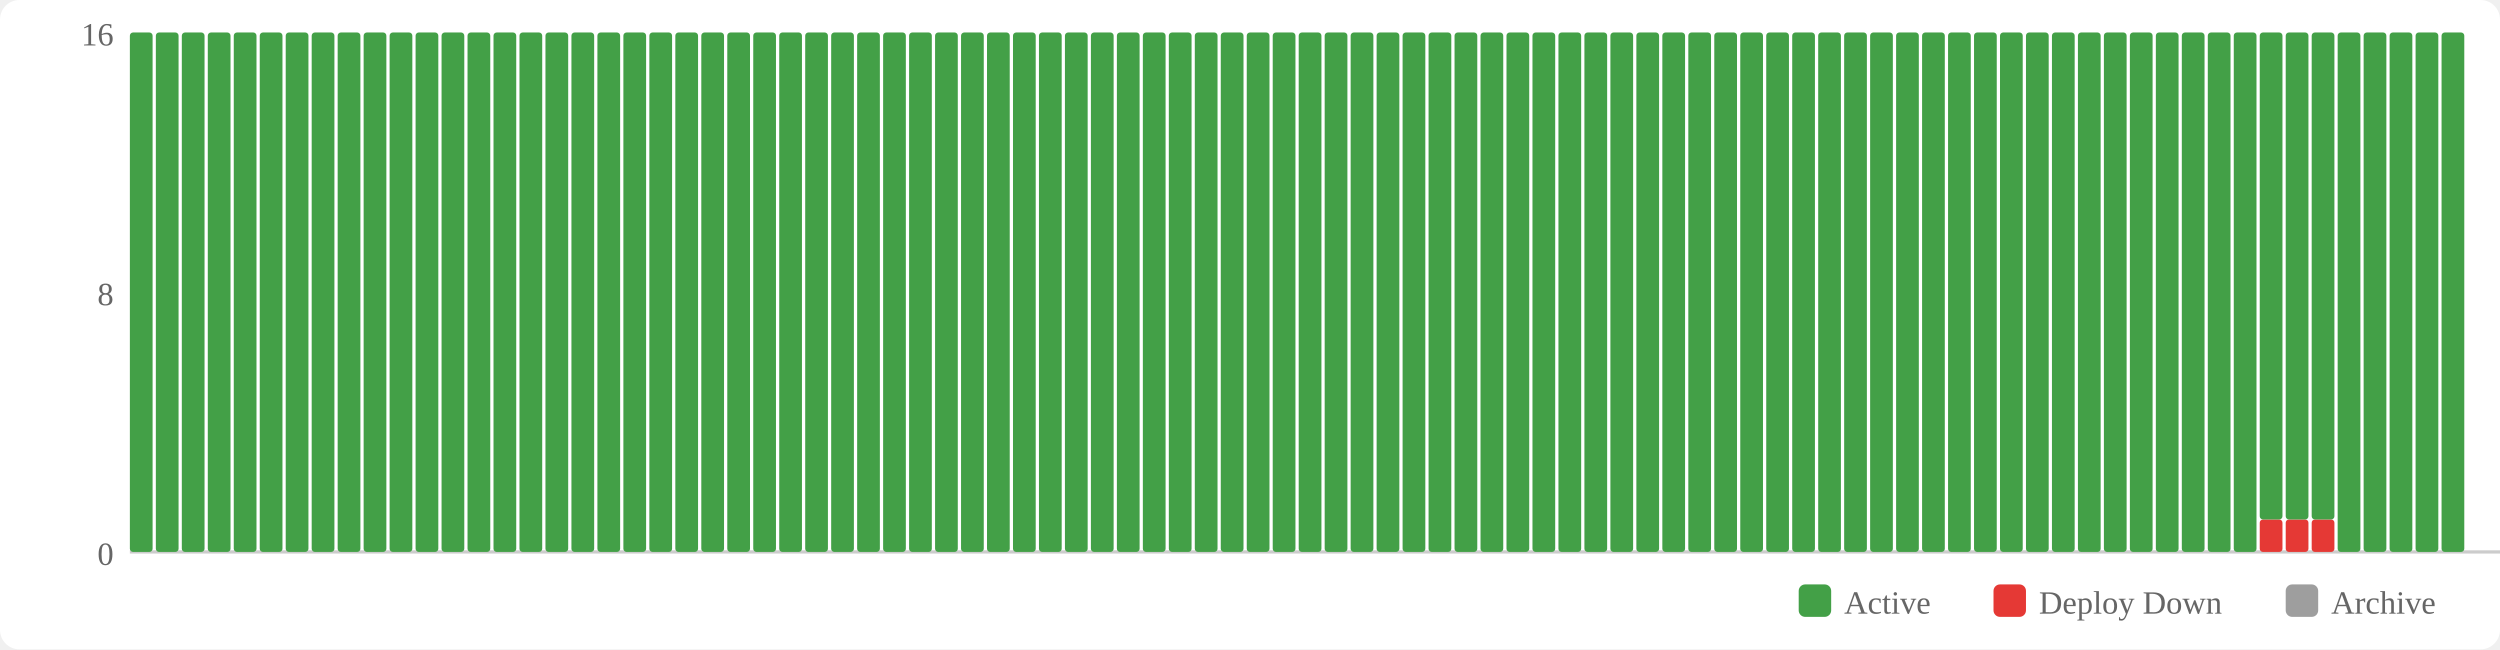
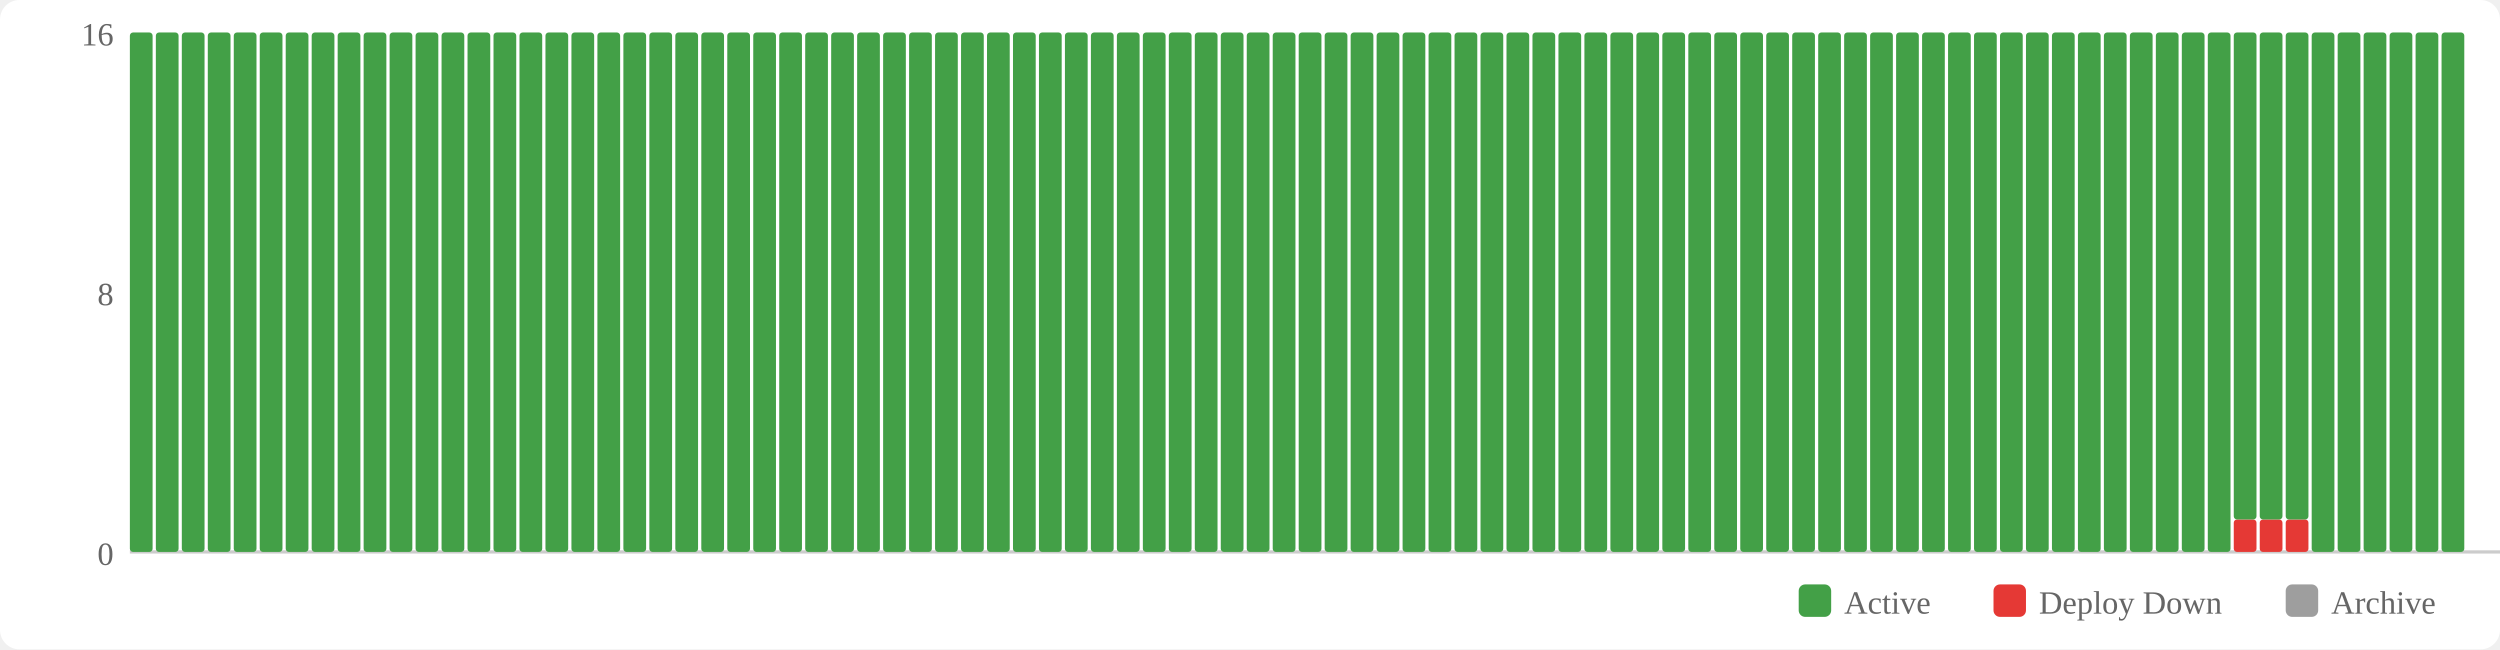
<svg xmlns="http://www.w3.org/2000/svg" width="770" height="200" viewBox="0 0 770 200">
  <rect width="770" height="200" fill="#fff" rx="6" />
  <rect x="554" y="180" width="10" height="10" fill="#43a047" rx="2" />
  <text x="568" y="189" font-size="10" fill="#666">Active</text>
  <rect x="614" y="180" width="10" height="10" fill="#e53935" rx="2" />
  <text x="628" y="189" font-size="10" fill="#666">Deploy Down</text>
  <rect x="704" y="180" width="10" height="10" fill="#9e9e9e" rx="2" />
  <text x="718" y="189" font-size="10" fill="#666">Archive</text>
  <text x="35" y="174" text-anchor="end" font-size="10" fill="#666">0</text>
  <text x="35" y="94" text-anchor="end" font-size="10" fill="#666">8</text>
  <text x="35" y="14" text-anchor="end" font-size="10" fill="#666">16</text>
  <line x1="40" y1="170" x2="770" y2="170" stroke="#ccc" stroke-width="1" />
  <rect x="40" y="10" width="7" height="160" fill="#43a047" rx="1" />
  <rect x="48" y="10" width="7" height="160" fill="#43a047" rx="1" />
  <rect x="56" y="10" width="7" height="160" fill="#43a047" rx="1" />
  <rect x="64" y="10" width="7" height="160" fill="#43a047" rx="1" />
  <rect x="72" y="10" width="7" height="160" fill="#43a047" rx="1" />
  <rect x="80" y="10" width="7" height="160" fill="#43a047" rx="1" />
  <rect x="88" y="10" width="7" height="160" fill="#43a047" rx="1" />
  <rect x="96" y="10" width="7" height="160" fill="#43a047" rx="1" />
  <rect x="104" y="10" width="7" height="160" fill="#43a047" rx="1" />
  <rect x="112" y="10" width="7" height="160" fill="#43a047" rx="1" />
  <rect x="120" y="10" width="7" height="160" fill="#43a047" rx="1" />
  <rect x="128" y="10" width="7" height="160" fill="#43a047" rx="1" />
  <rect x="136" y="10" width="7" height="160" fill="#43a047" rx="1" />
  <rect x="144" y="10" width="7" height="160" fill="#43a047" rx="1" />
  <rect x="152" y="10" width="7" height="160" fill="#43a047" rx="1" />
  <rect x="160" y="10" width="7" height="160" fill="#43a047" rx="1" />
  <rect x="168" y="10" width="7" height="160" fill="#43a047" rx="1" />
  <rect x="176" y="10" width="7" height="160" fill="#43a047" rx="1" />
  <rect x="184" y="10" width="7" height="160" fill="#43a047" rx="1" />
  <rect x="192" y="10" width="7" height="160" fill="#43a047" rx="1" />
  <rect x="200" y="10" width="7" height="160" fill="#43a047" rx="1" />
  <rect x="208" y="10" width="7" height="160" fill="#43a047" rx="1" />
  <rect x="216" y="10" width="7" height="160" fill="#43a047" rx="1" />
  <rect x="224" y="10" width="7" height="160" fill="#43a047" rx="1" />
  <rect x="232" y="10" width="7" height="160" fill="#43a047" rx="1" />
  <rect x="240" y="10" width="7" height="160" fill="#43a047" rx="1" />
  <rect x="248" y="10" width="7" height="160" fill="#43a047" rx="1" />
  <rect x="256" y="10" width="7" height="160" fill="#43a047" rx="1" />
  <rect x="264" y="10" width="7" height="160" fill="#43a047" rx="1" />
  <rect x="272" y="10" width="7" height="160" fill="#43a047" rx="1" />
  <rect x="280" y="10" width="7" height="160" fill="#43a047" rx="1" />
  <rect x="288" y="10" width="7" height="160" fill="#43a047" rx="1" />
  <rect x="296" y="10" width="7" height="160" fill="#43a047" rx="1" />
  <rect x="304" y="10" width="7" height="160" fill="#43a047" rx="1" />
  <rect x="312" y="10" width="7" height="160" fill="#43a047" rx="1" />
  <rect x="320" y="10" width="7" height="160" fill="#43a047" rx="1" />
  <rect x="328" y="10" width="7" height="160" fill="#43a047" rx="1" />
  <rect x="336" y="10" width="7" height="160" fill="#43a047" rx="1" />
  <rect x="344" y="10" width="7" height="160" fill="#43a047" rx="1" />
  <rect x="352" y="10" width="7" height="160" fill="#43a047" rx="1" />
  <rect x="360" y="10" width="7" height="160" fill="#43a047" rx="1" />
  <rect x="368" y="10" width="7" height="160" fill="#43a047" rx="1" />
  <rect x="376" y="10" width="7" height="160" fill="#43a047" rx="1" />
  <rect x="384" y="10" width="7" height="160" fill="#43a047" rx="1" />
  <rect x="392" y="10" width="7" height="160" fill="#43a047" rx="1" />
  <rect x="400" y="10" width="7" height="160" fill="#43a047" rx="1" />
  <rect x="408" y="10" width="7" height="160" fill="#43a047" rx="1" />
  <rect x="416" y="10" width="7" height="160" fill="#43a047" rx="1" />
  <rect x="424" y="10" width="7" height="160" fill="#43a047" rx="1" />
  <rect x="432" y="10" width="7" height="160" fill="#43a047" rx="1" />
  <rect x="440" y="10" width="7" height="160" fill="#43a047" rx="1" />
  <rect x="448" y="10" width="7" height="160" fill="#43a047" rx="1" />
  <rect x="456" y="10" width="7" height="160" fill="#43a047" rx="1" />
  <rect x="464" y="10" width="7" height="160" fill="#43a047" rx="1" />
  <rect x="472" y="10" width="7" height="160" fill="#43a047" rx="1" />
  <rect x="480" y="10" width="7" height="160" fill="#43a047" rx="1" />
  <rect x="488" y="10" width="7" height="160" fill="#43a047" rx="1" />
  <rect x="496" y="10" width="7" height="160" fill="#43a047" rx="1" />
  <rect x="504" y="10" width="7" height="160" fill="#43a047" rx="1" />
  <rect x="512" y="10" width="7" height="160" fill="#43a047" rx="1" />
  <rect x="520" y="10" width="7" height="160" fill="#43a047" rx="1" />
  <rect x="528" y="10" width="7" height="160" fill="#43a047" rx="1" />
  <rect x="536" y="10" width="7" height="160" fill="#43a047" rx="1" />
  <rect x="544" y="10" width="7" height="160" fill="#43a047" rx="1" />
  <rect x="552" y="10" width="7" height="160" fill="#43a047" rx="1" />
  <rect x="560" y="10" width="7" height="160" fill="#43a047" rx="1" />
  <rect x="568" y="10" width="7" height="160" fill="#43a047" rx="1" />
  <rect x="576" y="10" width="7" height="160" fill="#43a047" rx="1" />
  <rect x="584" y="10" width="7" height="160" fill="#43a047" rx="1" />
  <rect x="592" y="10" width="7" height="160" fill="#43a047" rx="1" />
  <rect x="600" y="10" width="7" height="160" fill="#43a047" rx="1" />
  <rect x="608" y="10" width="7" height="160" fill="#43a047" rx="1" />
  <rect x="616" y="10" width="7" height="160" fill="#43a047" rx="1" />
  <rect x="624" y="10" width="7" height="160" fill="#43a047" rx="1" />
  <rect x="632" y="10" width="7" height="160" fill="#43a047" rx="1" />
  <rect x="640" y="10" width="7" height="160" fill="#43a047" rx="1" />
  <rect x="648" y="10" width="7" height="160" fill="#43a047" rx="1" />
  <rect x="656" y="10" width="7" height="160" fill="#43a047" rx="1" />
  <rect x="664" y="10" width="7" height="160" fill="#43a047" rx="1" />
  <rect x="672" y="10" width="7" height="160" fill="#43a047" rx="1" />
  <rect x="680" y="10" width="7" height="160" fill="#43a047" rx="1" />
-   <rect x="688" y="10" width="7" height="160" fill="#43a047" rx="1" />
+   <rect x="688" y="160" width="7" height="10" fill="#e53935" rx="1" />
+   <rect x="688" y="10" width="7" height="150" fill="#43a047" rx="1" />
  <rect x="696" y="160" width="7" height="10" fill="#e53935" rx="1" />
  <rect x="696" y="10" width="7" height="150" fill="#43a047" rx="1" />
  <rect x="704" y="160" width="7" height="10" fill="#e53935" rx="1" />
  <rect x="704" y="10" width="7" height="150" fill="#43a047" rx="1" />
-   <rect x="712" y="160" width="7" height="10" fill="#e53935" rx="1" />
-   <rect x="712" y="10" width="7" height="150" fill="#43a047" rx="1" />
+   <rect x="712" y="10" width="7" height="160" fill="#43a047" rx="1" />
  <rect x="720" y="10" width="7" height="160" fill="#43a047" rx="1" />
  <rect x="728" y="10" width="7" height="160" fill="#43a047" rx="1" />
  <rect x="736" y="10" width="7" height="160" fill="#43a047" rx="1" />
  <rect x="744" y="10" width="7" height="160" fill="#43a047" rx="1" />
  <rect x="752" y="10" width="7" height="160" fill="#43a047" rx="1" />
</svg>
